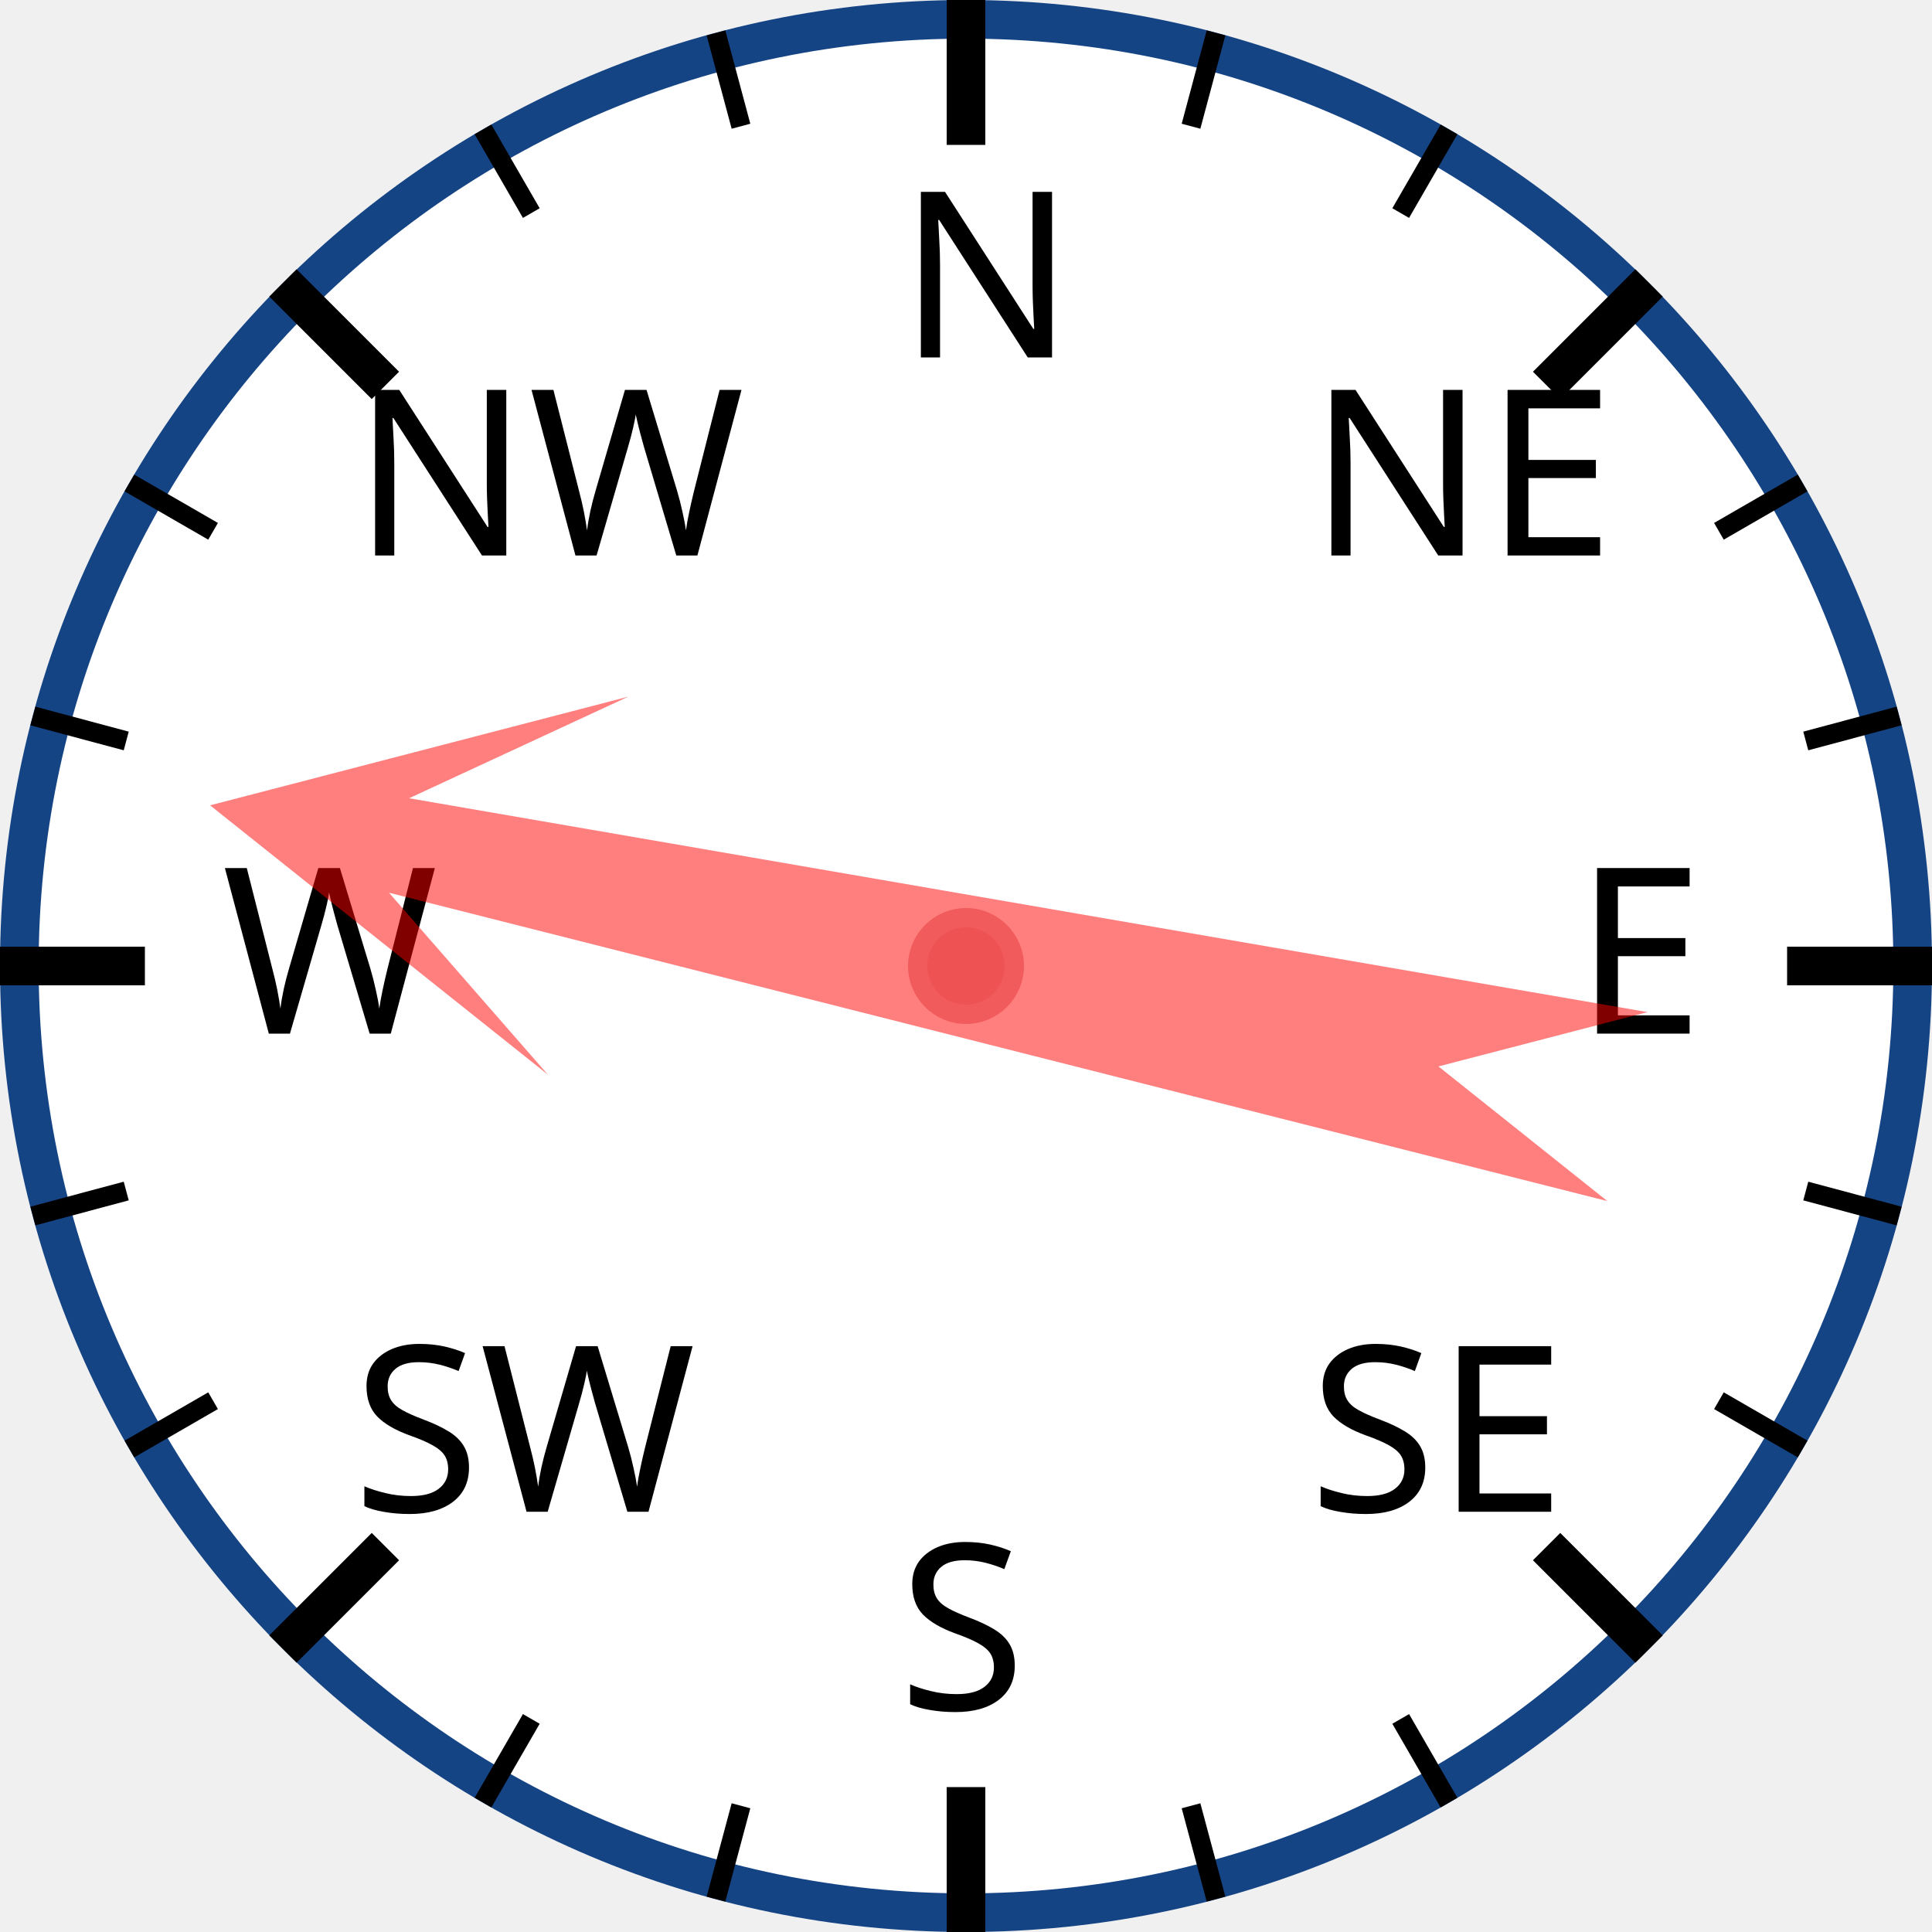
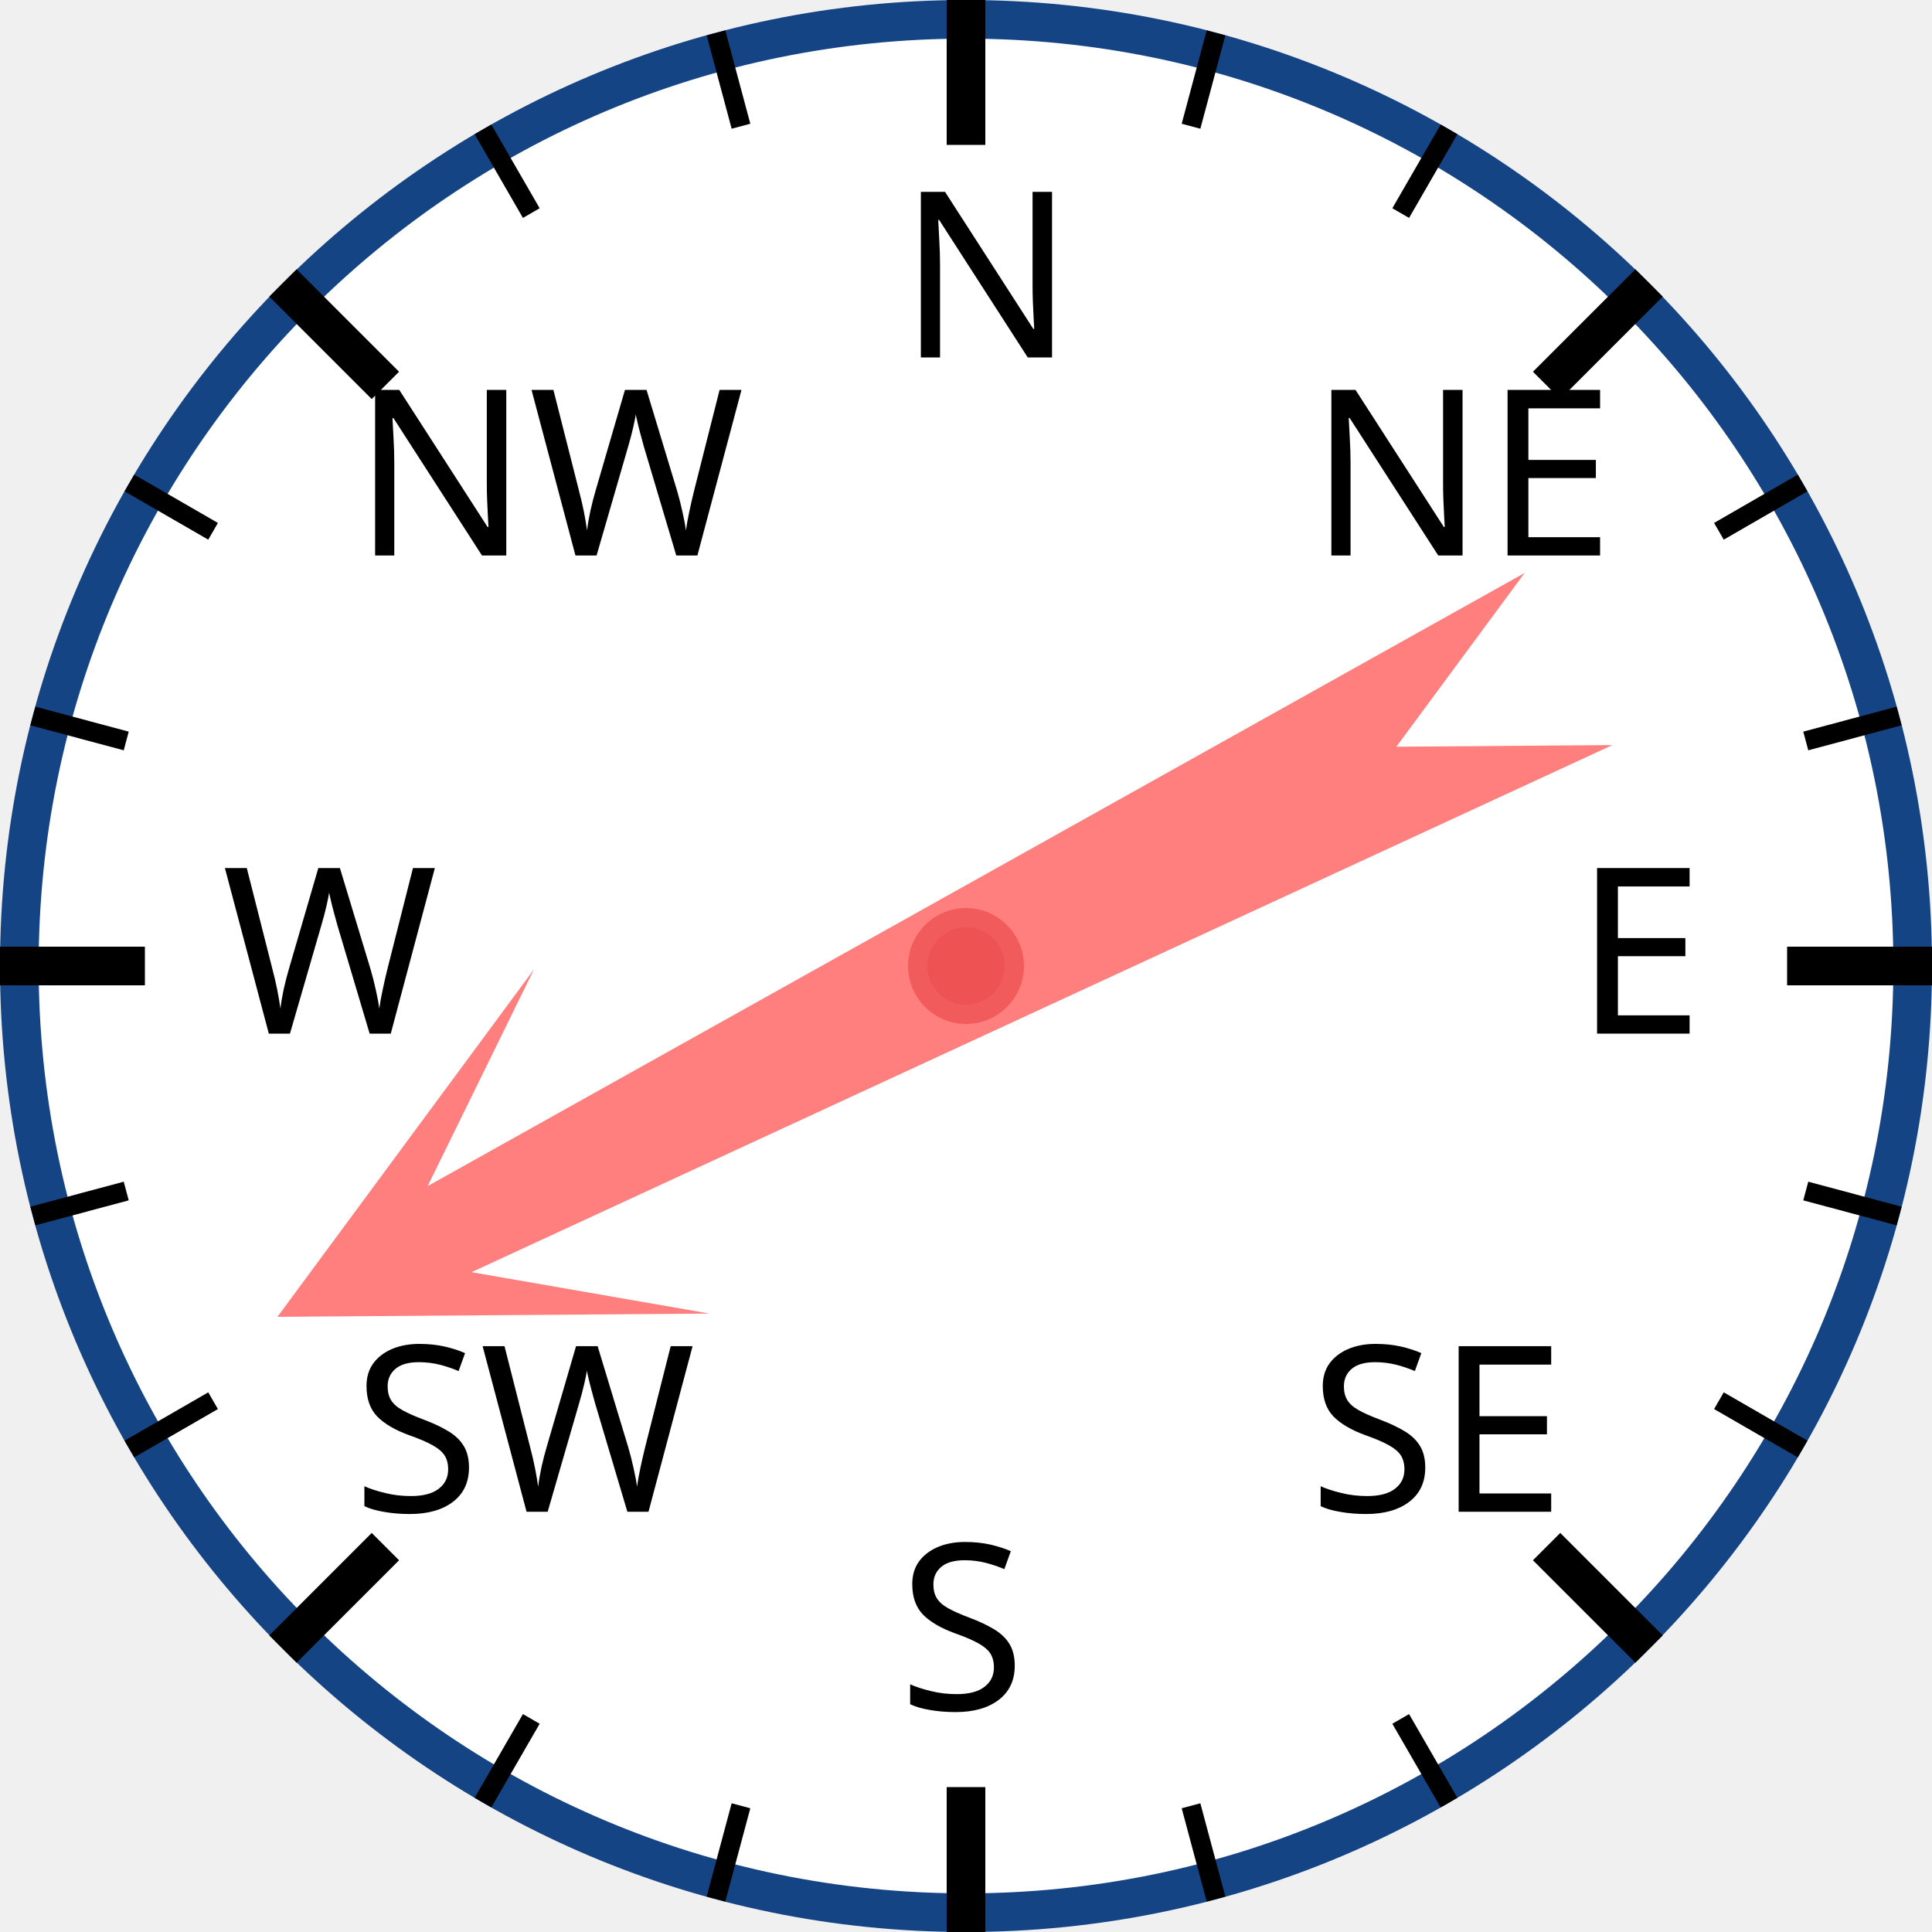
<svg xmlns="http://www.w3.org/2000/svg" width="120px" height="120px" viewBox="0 0 200 200">
  <circle cx="100" cy="100" r="98" style="fill: white; stroke: #154485; stroke-width: 4;" />
  <text x="93.0" y="37.0" style="font-family: sans-serif; font-size: 18pt;">N</text>
  <line x1="100.0" y1="0.0" x2="100.0" y2="15.0" style="stroke: black; stroke-width: 4;" />
  <line x1="74.118" y1="3.407" x2="76.706" y2="13.067" style="stroke: black; stroke-width: 2;" />
  <line x1="50" y1="13.397" x2="55" y2="22.058" style="stroke: black; stroke-width: 2;" />
  <text x="36.503" y="57.503" style="font-family: sans-serif; font-size: 18pt;">NW</text>
  <line x1="29.289" y1="29.289" x2="39.896" y2="39.896" style="stroke: black; stroke-width: 4;" />
  <line x1="13.397" y1="50" x2="22.058" y2="55" style="stroke: black; stroke-width: 2;" />
  <line x1="3.407" y1="74.118" x2="13.067" y2="76.706" style="stroke: black; stroke-width: 2;" />
  <text x="23.0" y="107.0" style="font-family: sans-serif; font-size: 18pt;">W</text>
  <line x1="0.0" y1="100.0" x2="15.0" y2="100.0" style="stroke: black; stroke-width: 4;" />
  <line x1="3.407" y1="125.882" x2="13.067" y2="123.294" style="stroke: black; stroke-width: 2;" />
  <line x1="13.397" y1="150" x2="22.058" y2="145" style="stroke: black; stroke-width: 2;" />
  <text x="36.503" y="156.497" style="font-family: sans-serif; font-size: 18pt;">SW</text>
  <line x1="29.289" y1="170.711" x2="39.896" y2="160.104" style="stroke: black; stroke-width: 4;" />
  <line x1="50" y1="186.603" x2="55" y2="177.942" style="stroke: black; stroke-width: 2;" />
  <line x1="74.118" y1="196.593" x2="76.706" y2="186.933" style="stroke: black; stroke-width: 2;" />
  <text x="93" y="177.0" style="font-family: sans-serif; font-size: 18pt;">S</text>
  <line x1="100" y1="200.0" x2="100" y2="185.0" style="stroke: black; stroke-width: 4;" />
  <line x1="125.882" y1="196.593" x2="123.294" y2="186.933" style="stroke: black; stroke-width: 2;" />
  <line x1="150.0" y1="186.603" x2="145.0" y2="177.942" style="stroke: black; stroke-width: 2;" />
  <text x="135.497" y="156.497" style="font-family: sans-serif; font-size: 18pt;">SE</text>
  <line x1="170.711" y1="170.711" x2="160.104" y2="160.104" style="stroke: black; stroke-width: 4;" />
  <line x1="186.603" y1="150" x2="177.942" y2="145" style="stroke: black; stroke-width: 2;" />
  <line x1="196.593" y1="125.882" x2="186.933" y2="123.294" style="stroke: black; stroke-width: 2;" />
  <text x="163.0" y="107" style="font-family: sans-serif; font-size: 18pt;">E</text>
  <line x1="200.0" y1="100" x2="185.0" y2="100" style="stroke: black; stroke-width: 4;" />
  <line x1="196.593" y1="74.118" x2="186.933" y2="76.706" style="stroke: black; stroke-width: 2;" />
  <line x1="186.603" y1="50" x2="177.942" y2="55" style="stroke: black; stroke-width: 2;" />
  <text x="135.497" y="57.503" style="font-family: sans-serif; font-size: 18pt;">NE</text>
  <line x1="170.711" y1="29.289" x2="160.104" y2="39.896" style="stroke: black; stroke-width: 4;" />
  <line x1="150" y1="13.397" x2="145" y2="22.058" style="stroke: black; stroke-width: 2;" />
  <line x1="125.882" y1="3.407" x2="123.294" y2="13.067" style="stroke: black; stroke-width: 2;" />
-   <polygon points="100 20 120 60 105 40 110 170 100 150 90 170 95 40 80 60" style="fill: red; fill-opacity: 0.5;" transform="rotate(282,100,100)" />
+   <polygon points="100 20 120 60 105 40 110 170 100 150 90 170 95 40 80 60" style="fill: red; fill-opacity: 0.5;" transform="rotate(243,100,100)" />
  <circle cx="100" cy="100" r="5" style="fill: #EE5252; stroke: #F25B5B; stroke-width: 2;" />
</svg>
